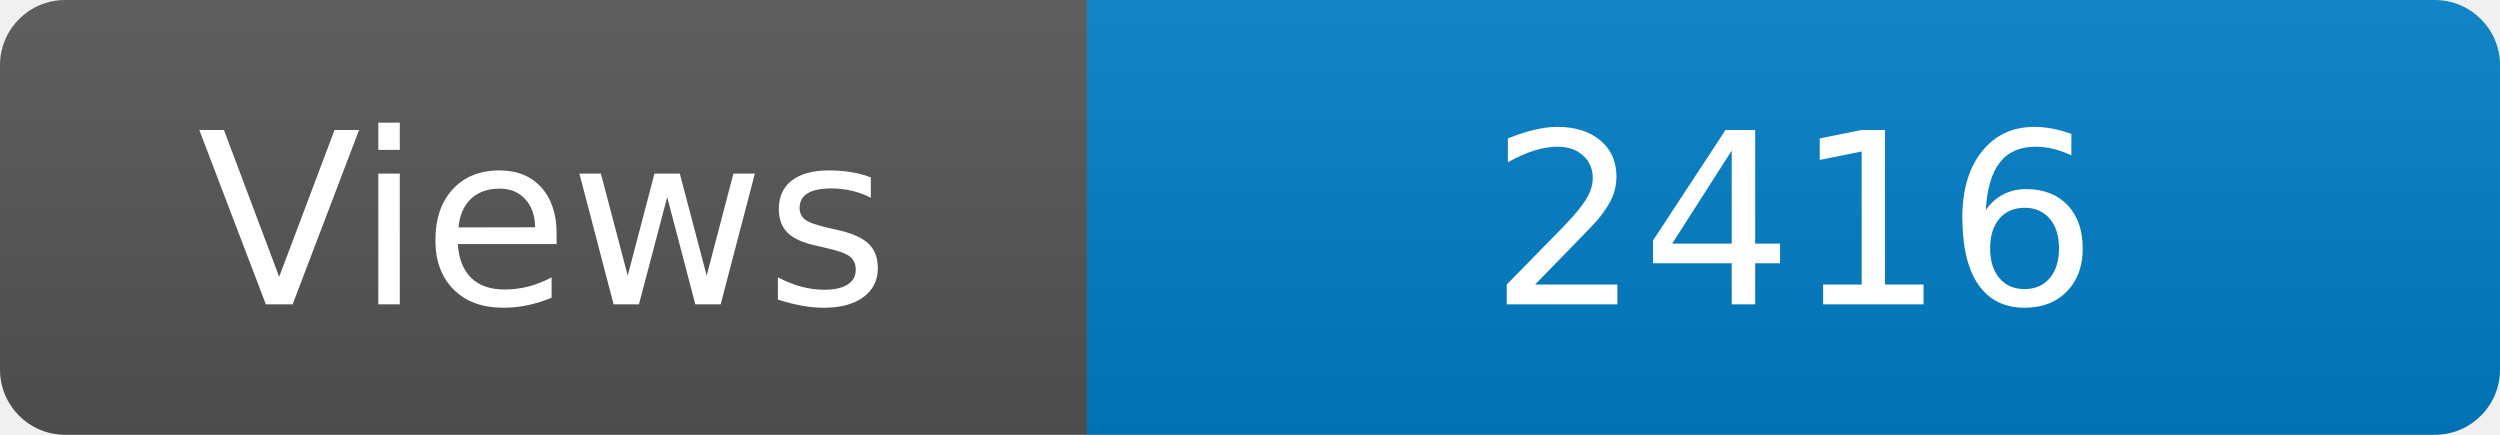
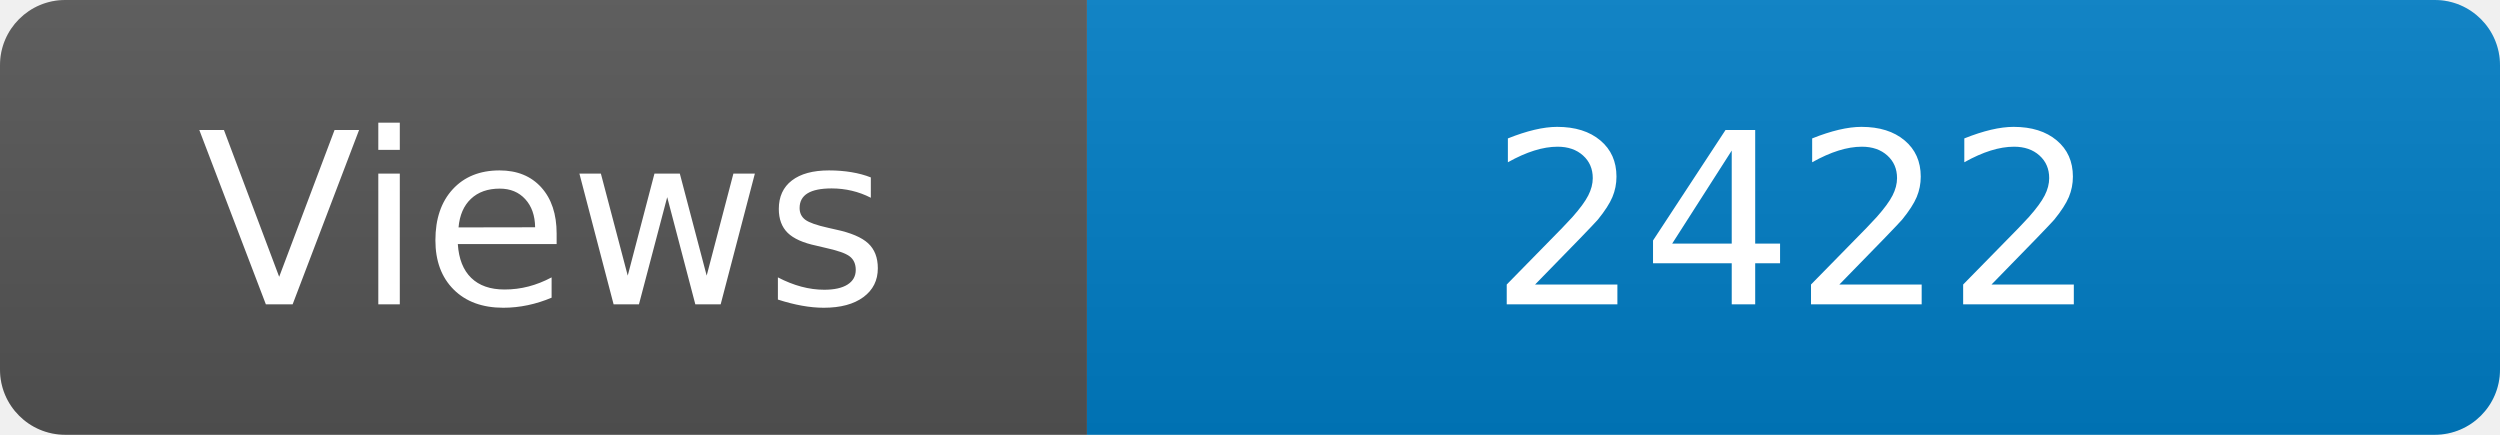
<svg xmlns="http://www.w3.org/2000/svg" width="115" height="20" role="img" aria-label="Maintained?: yes">
  <linearGradient id="s" x2="0" y2="100%">
    <stop offset="0" stop-color="#bbb" stop-opacity=".1" />
    <stop offset="1" stop-opacity=".1" />
  </linearGradient>
  <clipPath id="r">
    <rect width="115" height="20" rx="3" fill="#fff" />
  </clipPath>
  <g clip-path="url(#r)">
    <rect width="50" height="20" fill="#555" />
    <rect x="50" width="160" height="20" fill="#007ec6" />
    <rect width="115" height="20" fill="url(#s)" />
  </g>
  <g fill="#fff" text-anchor="middle" font-family="Verdana,Geneva,DejaVu Sans,sans-serif" font-size="110">
    <text x="250" y="140" transform="scale(.1)" fill="#fff">Views</text>
-     <text x="825" y="140" transform="scale(.1)" fill="#fff">2416</text>
+     <text x="825" y="140" transform="scale(.1)" fill="#fff">2422</text>
  </g>
</svg>
